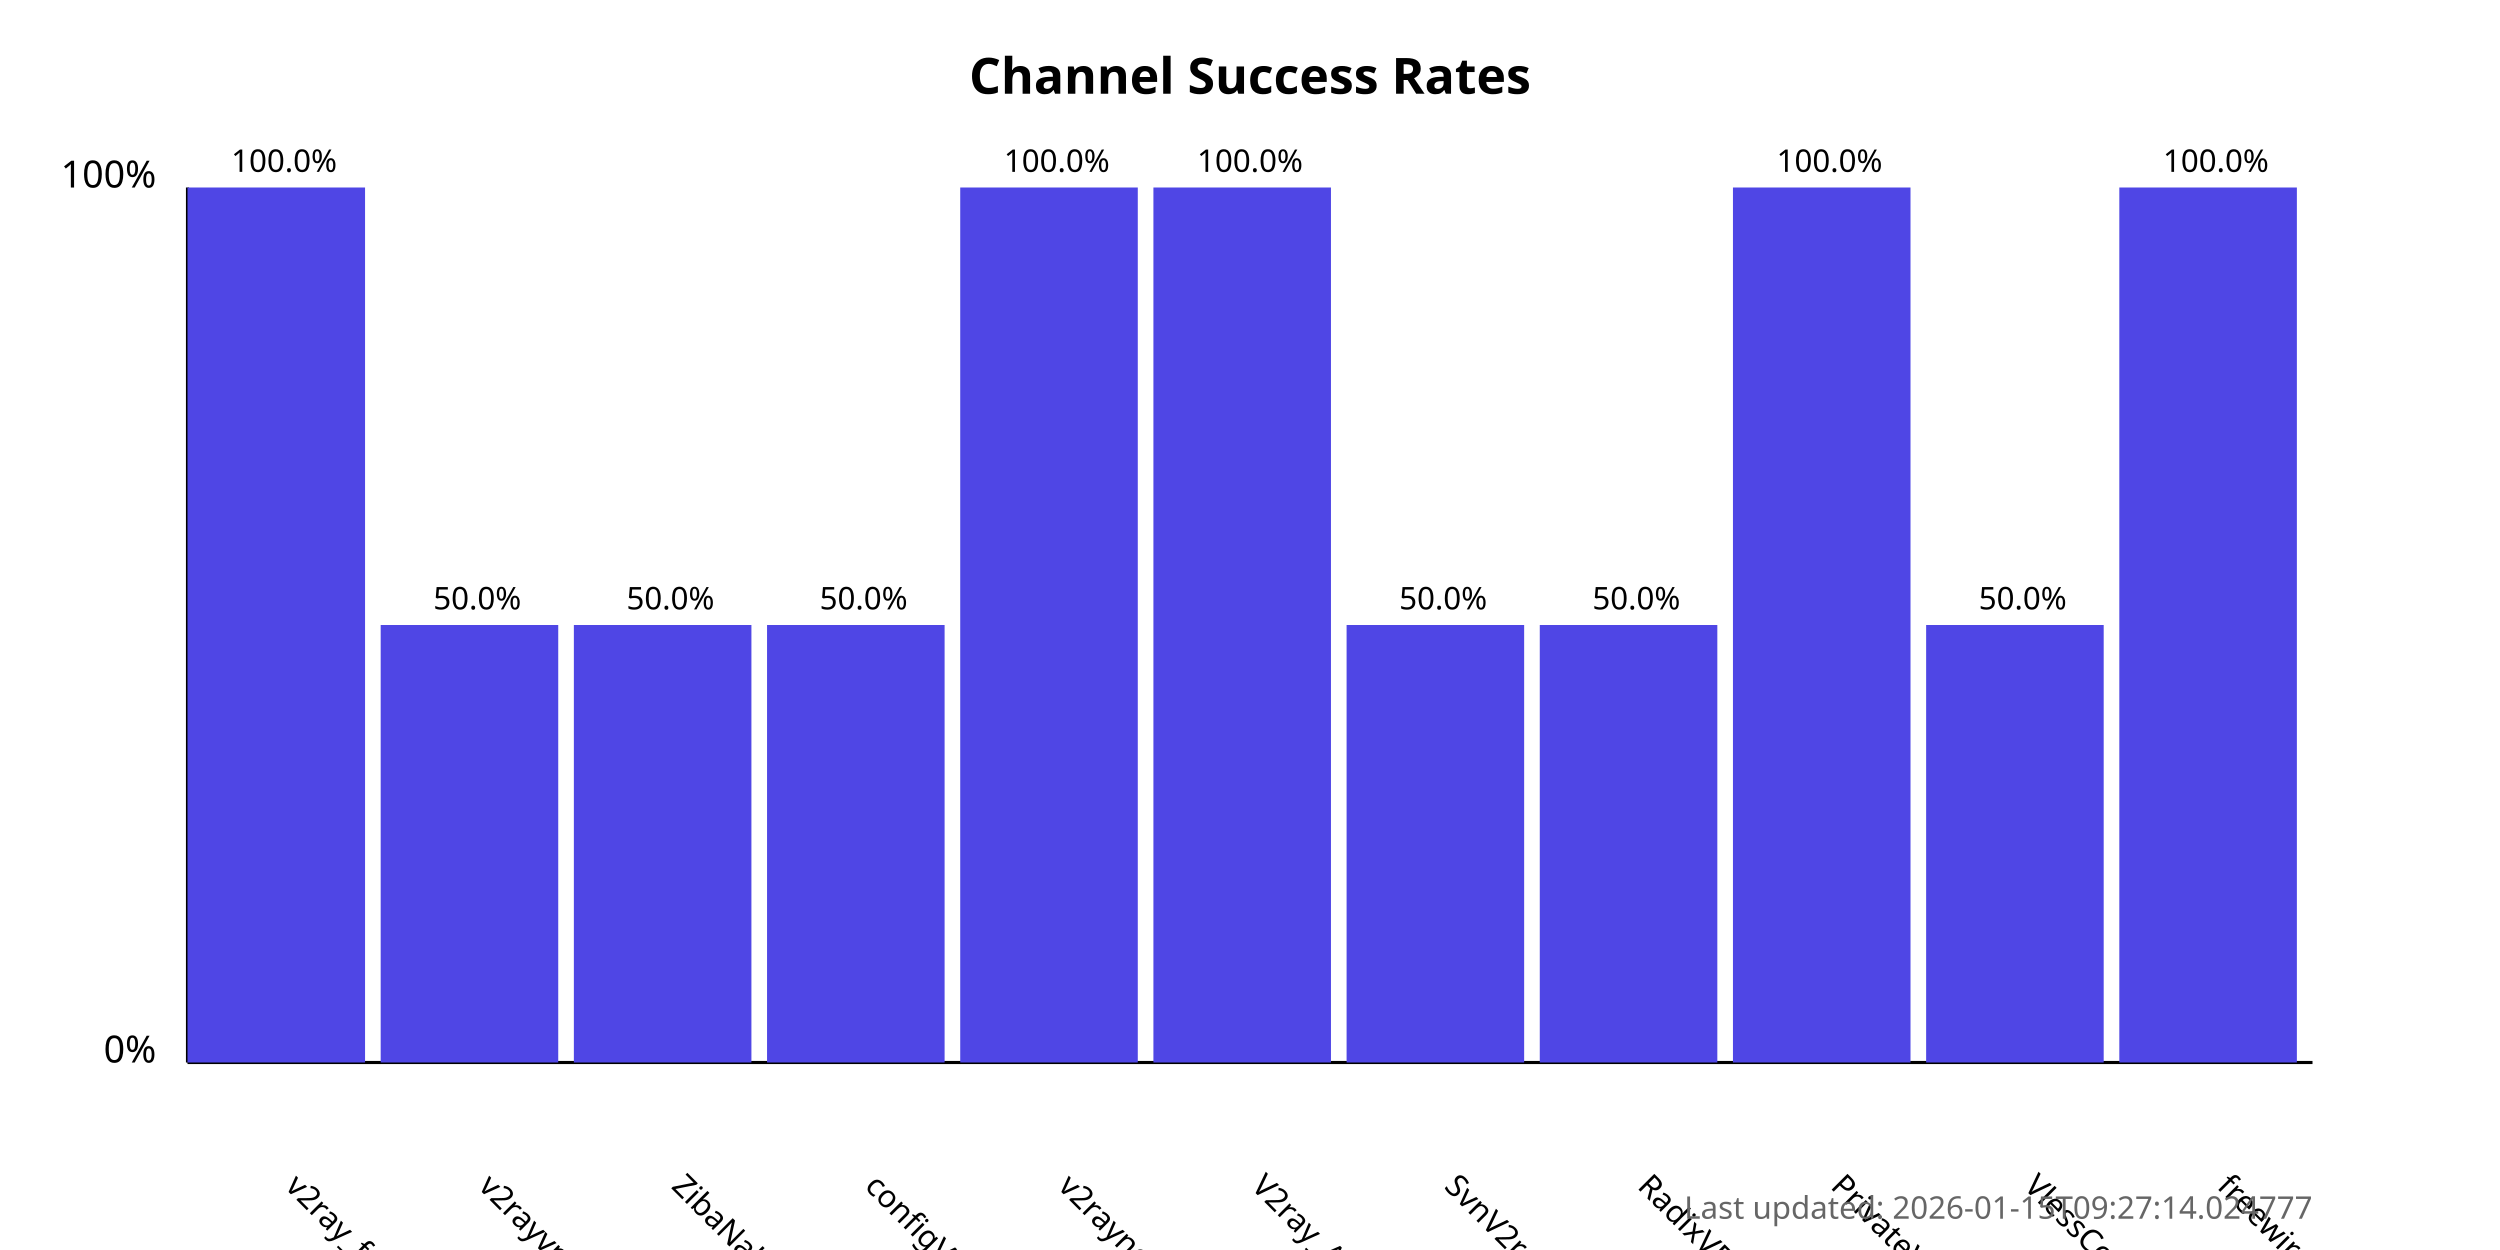
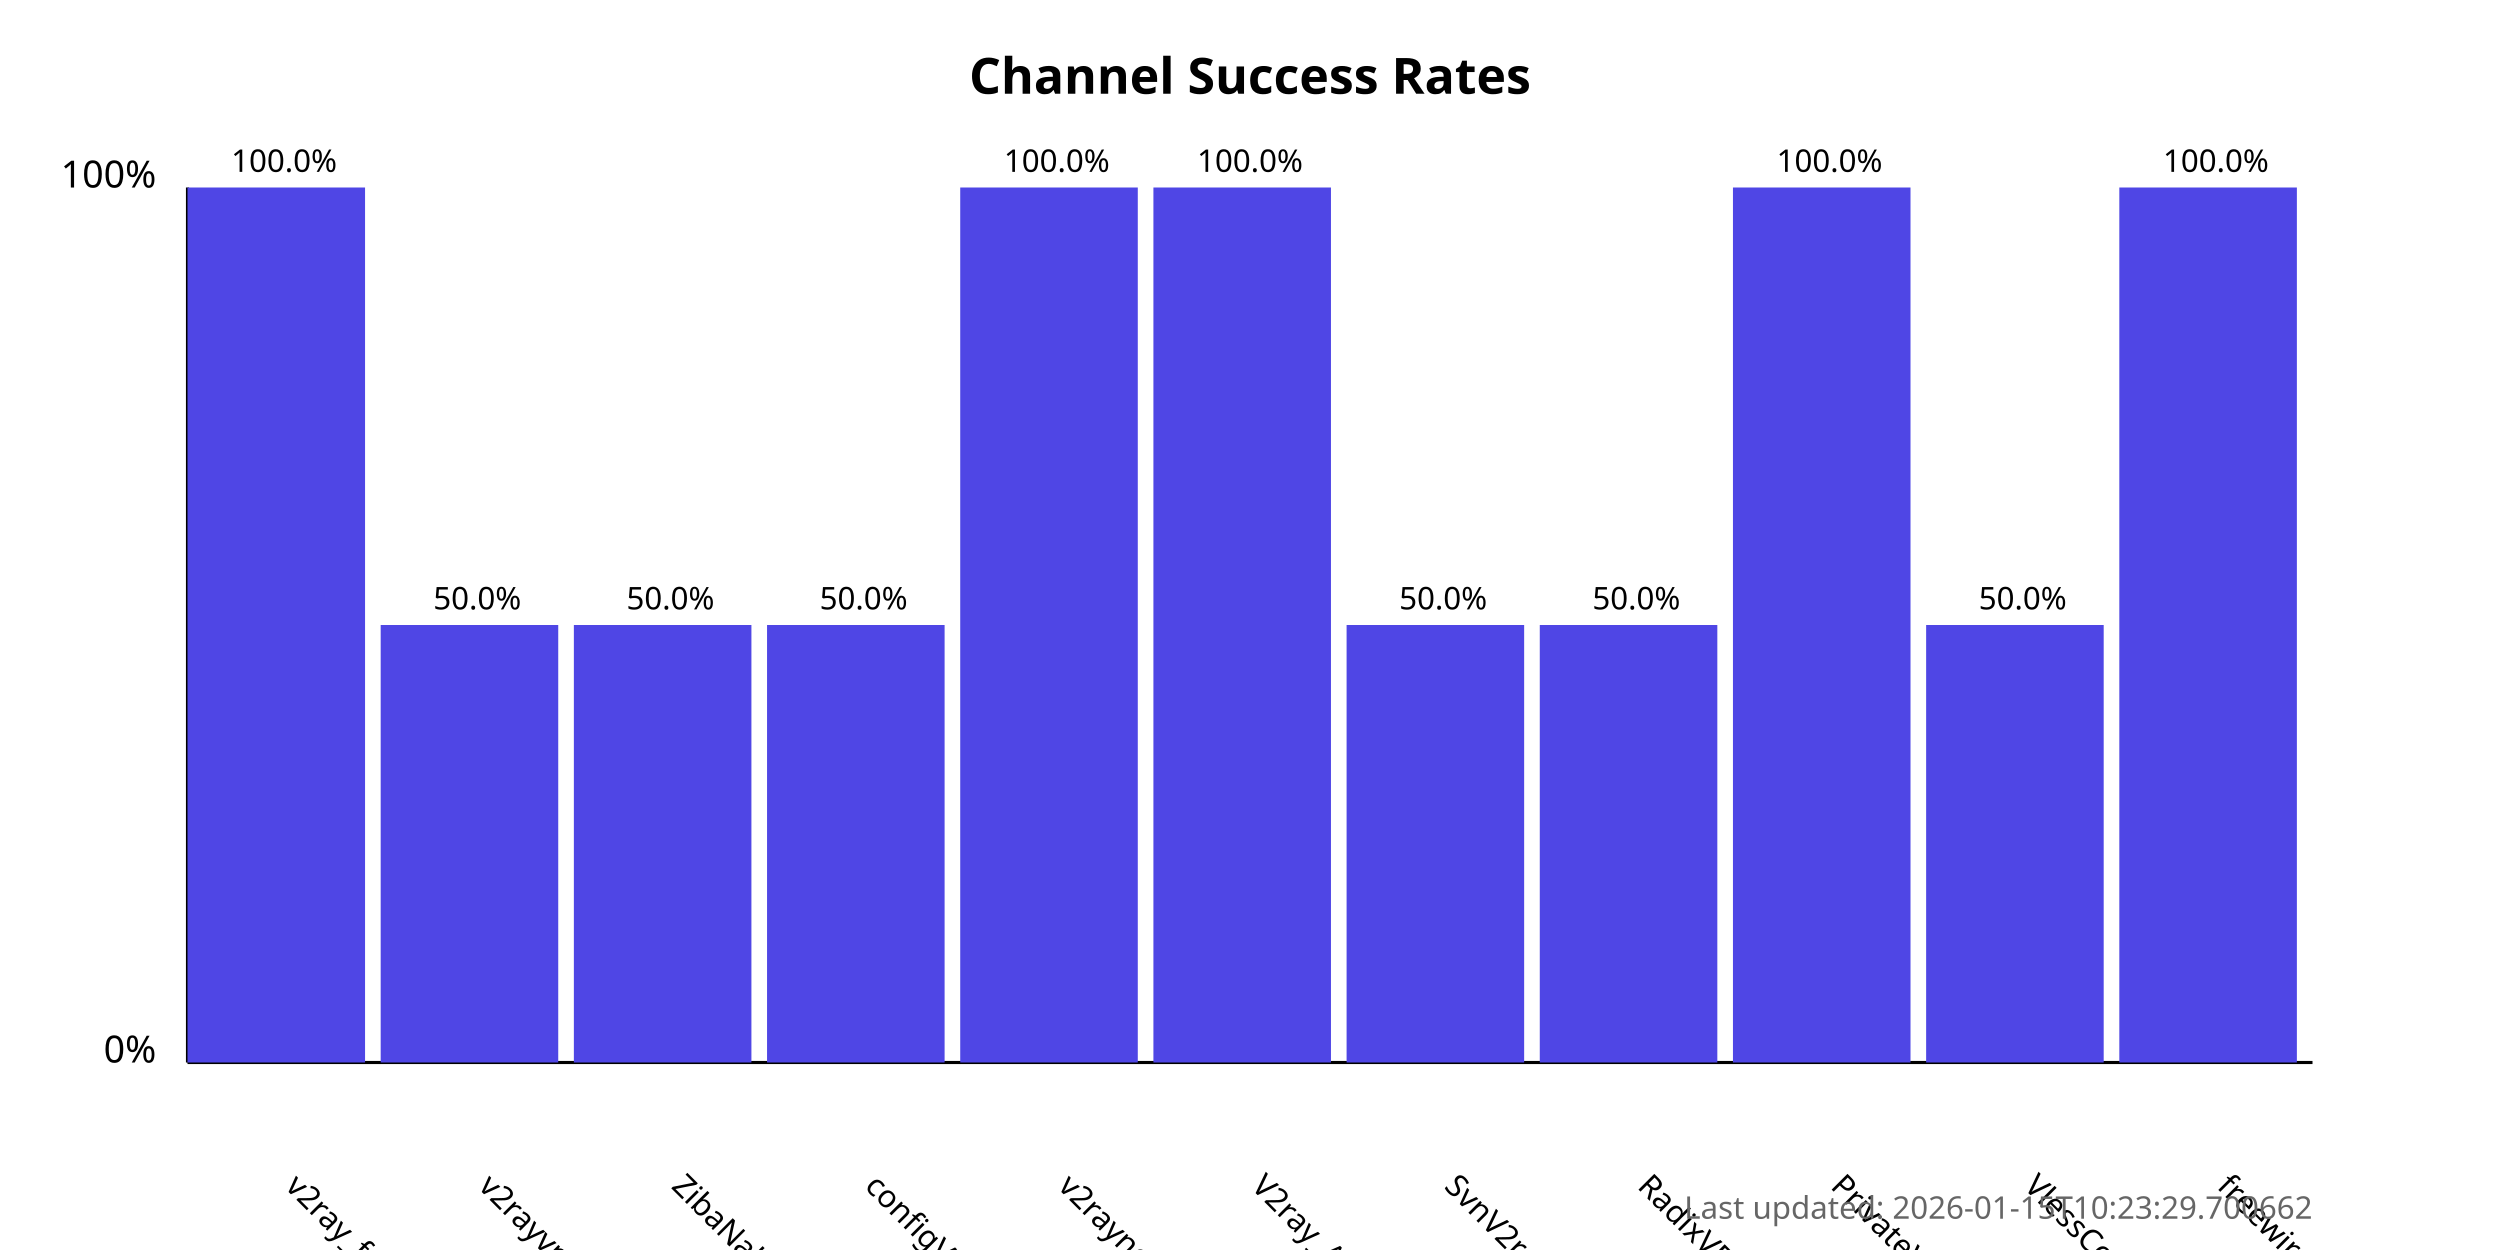
<svg xmlns="http://www.w3.org/2000/svg" width="800" height="400">
  <style>
            .chart-title { font: bold 16px sans-serif; }
            .axis-label { font: 12px sans-serif; }
            .tick-label { font: 10px sans-serif; }
            .bar { fill: #4f46e5; }
            .bar:hover { fill: #6366f1; }
            .timestamp { font: 10px sans-serif; fill: #666; }
        </style>
  <text x="400.0" y="30" text-anchor="middle" class="chart-title">
            Channel Success Rates
        </text>
  <line x1="60" y1="340" x2="60" y2="60" stroke="black" stroke-width="1" />
  <line x1="60" y1="340" x2="740" y2="340" stroke="black" stroke-width="1" />
  <text x="50" y="340" text-anchor="end" class="axis-label">0%</text>
  <text x="50" y="60" text-anchor="end" class="axis-label">100%</text>
  <g>
    <rect x="60" y="60.0" width="56.818" height="280.0" class="bar" />
    <text x="90.909" y="380" transform="rotate(45, 90.90909, 380)" text-anchor="start" class="tick-label">
                v2ray_free_conf
            </text>
    <text x="90.909" y="55.0" text-anchor="middle" class="tick-label">
                100.0%
            </text>
  </g>
  <g>
    <rect x="121.818" y="200.0" width="56.818" height="140.0" class="bar" />
    <text x="152.727" y="380" transform="rotate(45, 152.7273, 380)" text-anchor="start" class="tick-label">
                v2rayvpno
            </text>
    <text x="152.727" y="195.0" text-anchor="middle" class="tick-label">
                50.0%
            </text>
  </g>
  <g>
    <rect x="183.636" y="200.0" width="56.818" height="140.0" class="bar" />
    <text x="214.545" y="380" transform="rotate(45, 214.5455, 380)" text-anchor="start" class="tick-label">
                ZibaNabz
            </text>
    <text x="214.545" y="195.0" text-anchor="middle" class="tick-label">
                50.0%
            </text>
  </g>
  <g>
    <rect x="245.455" y="200.0" width="56.818" height="140.0" class="bar" />
    <text x="276.364" y="380" transform="rotate(45, 276.3636, 380)" text-anchor="start" class="tick-label">
                configV2rayForFree
            </text>
    <text x="276.364" y="195.0" text-anchor="middle" class="tick-label">
                50.0%
            </text>
  </g>
  <g>
    <rect x="307.273" y="60.0" width="56.818" height="280.0" class="bar" />
    <text x="338.182" y="380" transform="rotate(45, 338.1818, 380)" text-anchor="start" class="tick-label">
                v2rayngvpn
            </text>
    <text x="338.182" y="55.0" text-anchor="middle" class="tick-label">
                100.0%
            </text>
  </g>
  <g>
    <rect x="369.091" y="60.0" width="56.818" height="280.0" class="bar" />
    <text x="400.0" y="380" transform="rotate(45, 400.0, 380)" text-anchor="start" class="tick-label">
                V2ray_Alpha
            </text>
    <text x="400.0" y="55.0" text-anchor="middle" class="tick-label">
                100.0%
            </text>
  </g>
  <g>
    <rect x="430.909" y="200.0" width="56.818" height="140.0" class="bar" />
    <text x="461.818" y="380" transform="rotate(45, 461.8182, 380)" text-anchor="start" class="tick-label">
                SvnV2ray
            </text>
    <text x="461.818" y="195.0" text-anchor="middle" class="tick-label">
                50.0%
            </text>
  </g>
  <g>
    <rect x="492.727" y="200.0" width="56.818" height="140.0" class="bar" />
    <text x="523.636" y="380" transform="rotate(45, 523.6364, 380)" text-anchor="start" class="tick-label">
                RadixVPN
            </text>
    <text x="523.636" y="195.0" text-anchor="middle" class="tick-label">
                50.0%
            </text>
  </g>
  <g>
    <rect x="554.545" y="60.0" width="56.818" height="280.0" class="bar" />
    <text x="585.455" y="380" transform="rotate(45, 585.4545, 380)" text-anchor="start" class="tick-label">
                PrivateVPNs
            </text>
    <text x="585.455" y="55.0" text-anchor="middle" class="tick-label">
                100.0%
            </text>
  </g>
  <g>
    <rect x="616.364" y="200.0" width="56.818" height="140.0" class="bar" />
    <text x="647.273" y="380" transform="rotate(45, 647.2727, 380)" text-anchor="start" class="tick-label">
                VlessConfig
            </text>
    <text x="647.273" y="195.0" text-anchor="middle" class="tick-label">
                50.0%
            </text>
  </g>
  <g>
    <rect x="678.182" y="60.0" width="56.818" height="280.0" class="bar" />
    <text x="709.091" y="380" transform="rotate(45, 709.0909, 380)" text-anchor="start" class="tick-label">
                freewireguard
            </text>
    <text x="709.091" y="55.0" text-anchor="middle" class="tick-label">
                100.0%
            </text>
  </g>
  <text x="740" y="390" text-anchor="end" class="timestamp">
-             Last updated: 2026-01-15T09:27:14.024777
+             Last updated: 2026-01-15T10:23:29.700662
        </text>
</svg>
